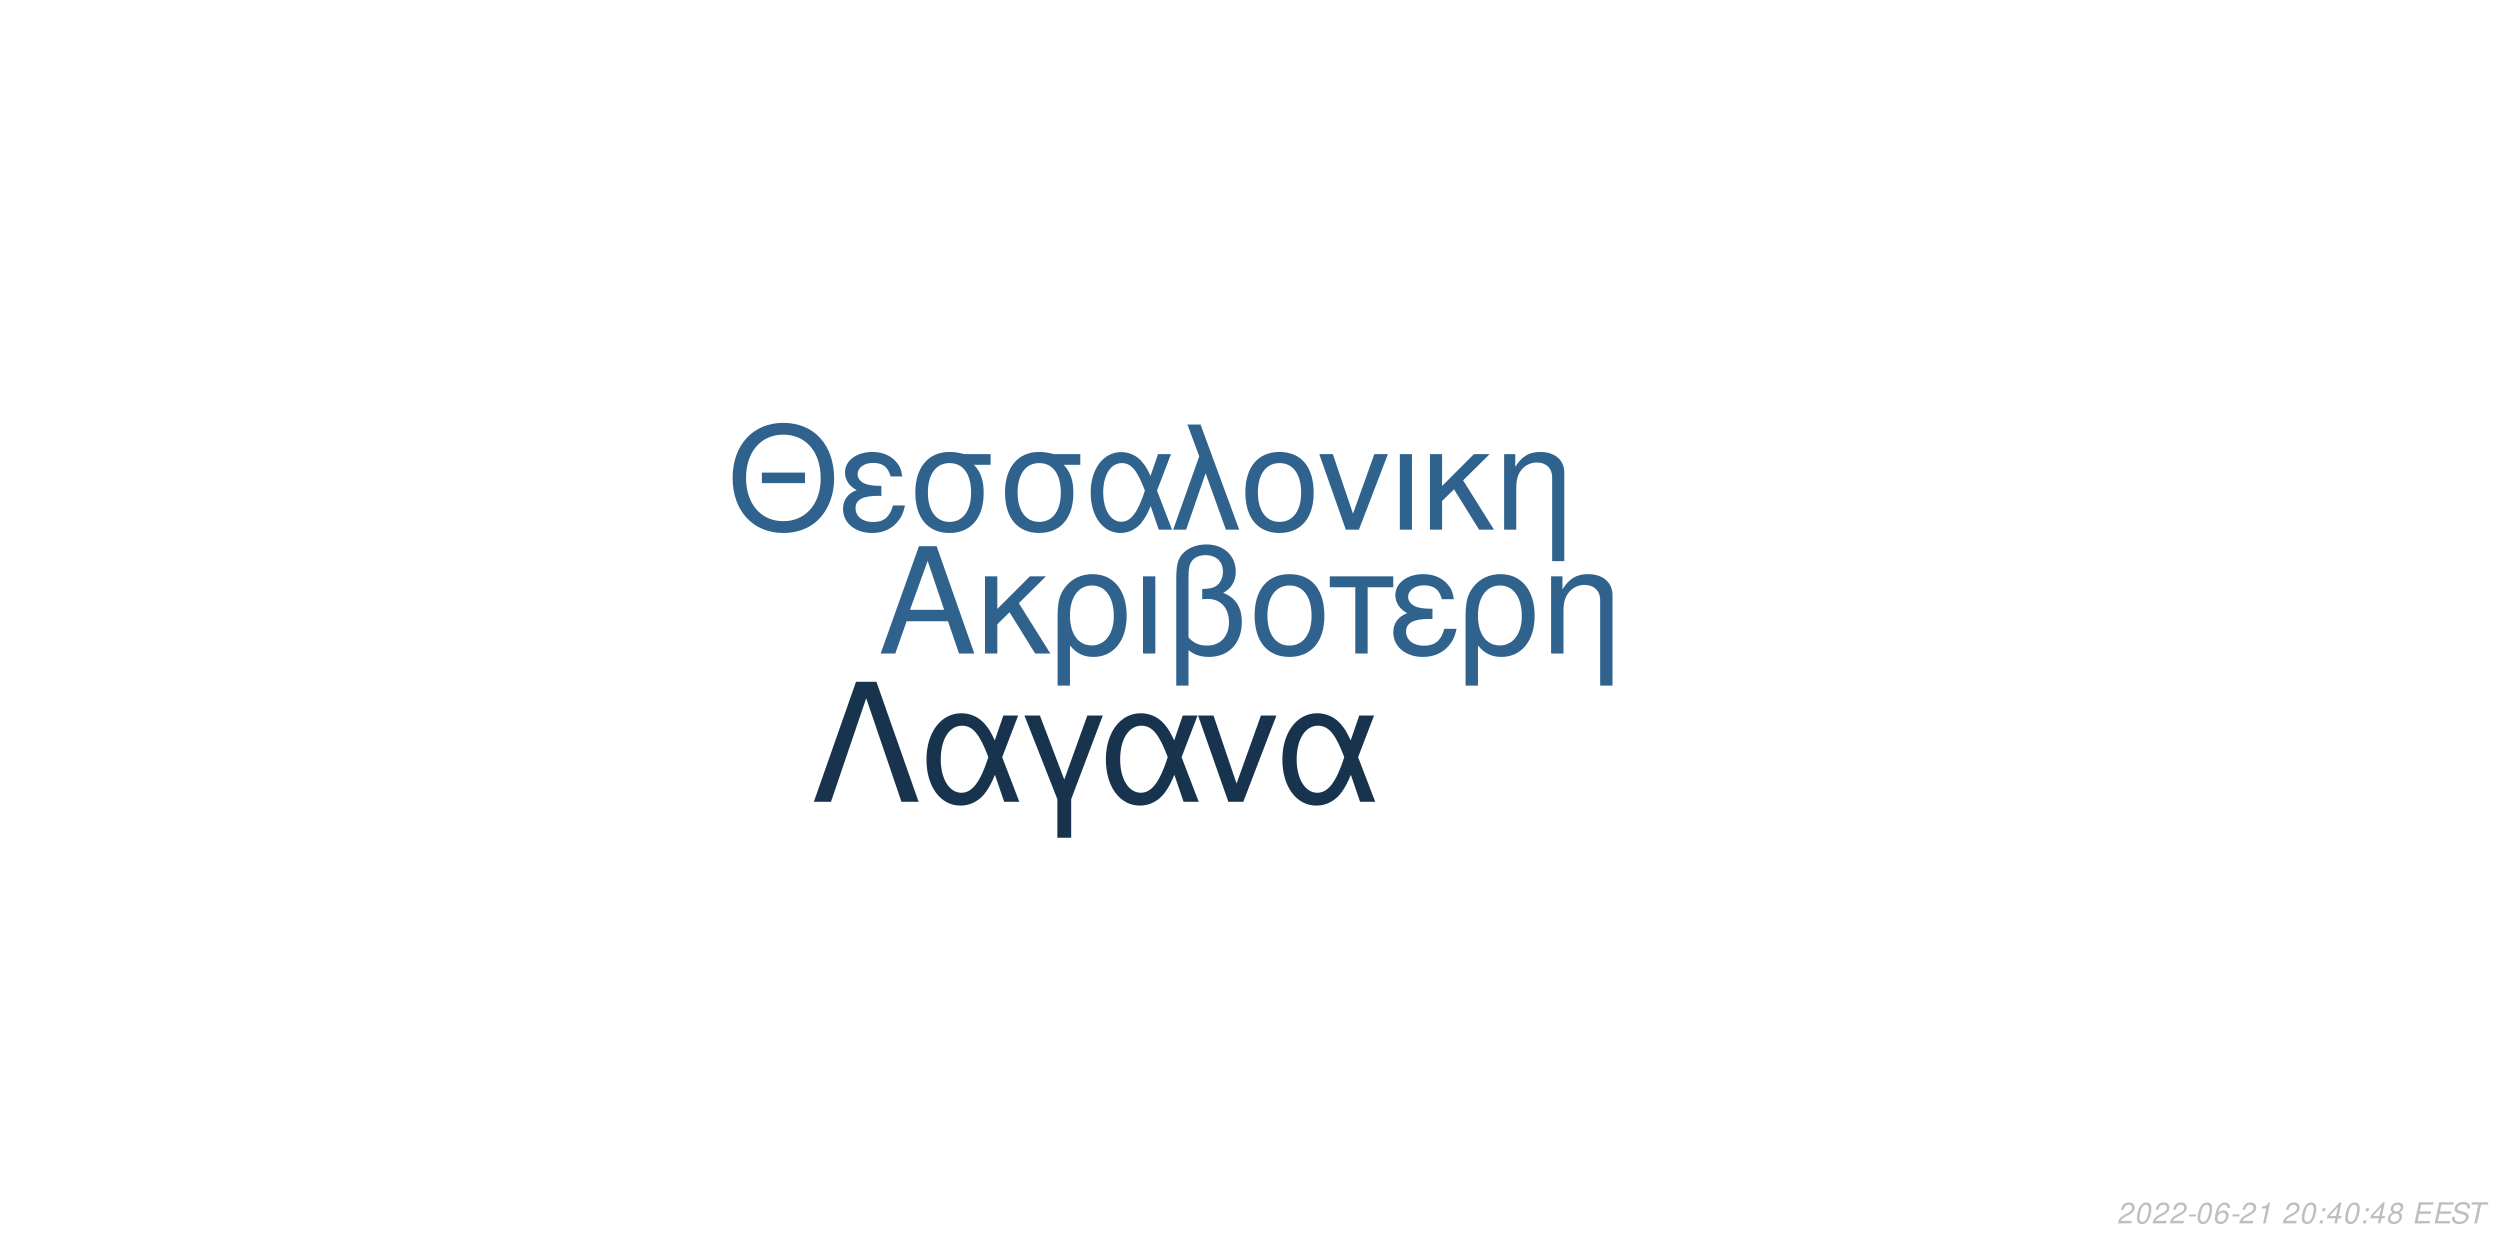
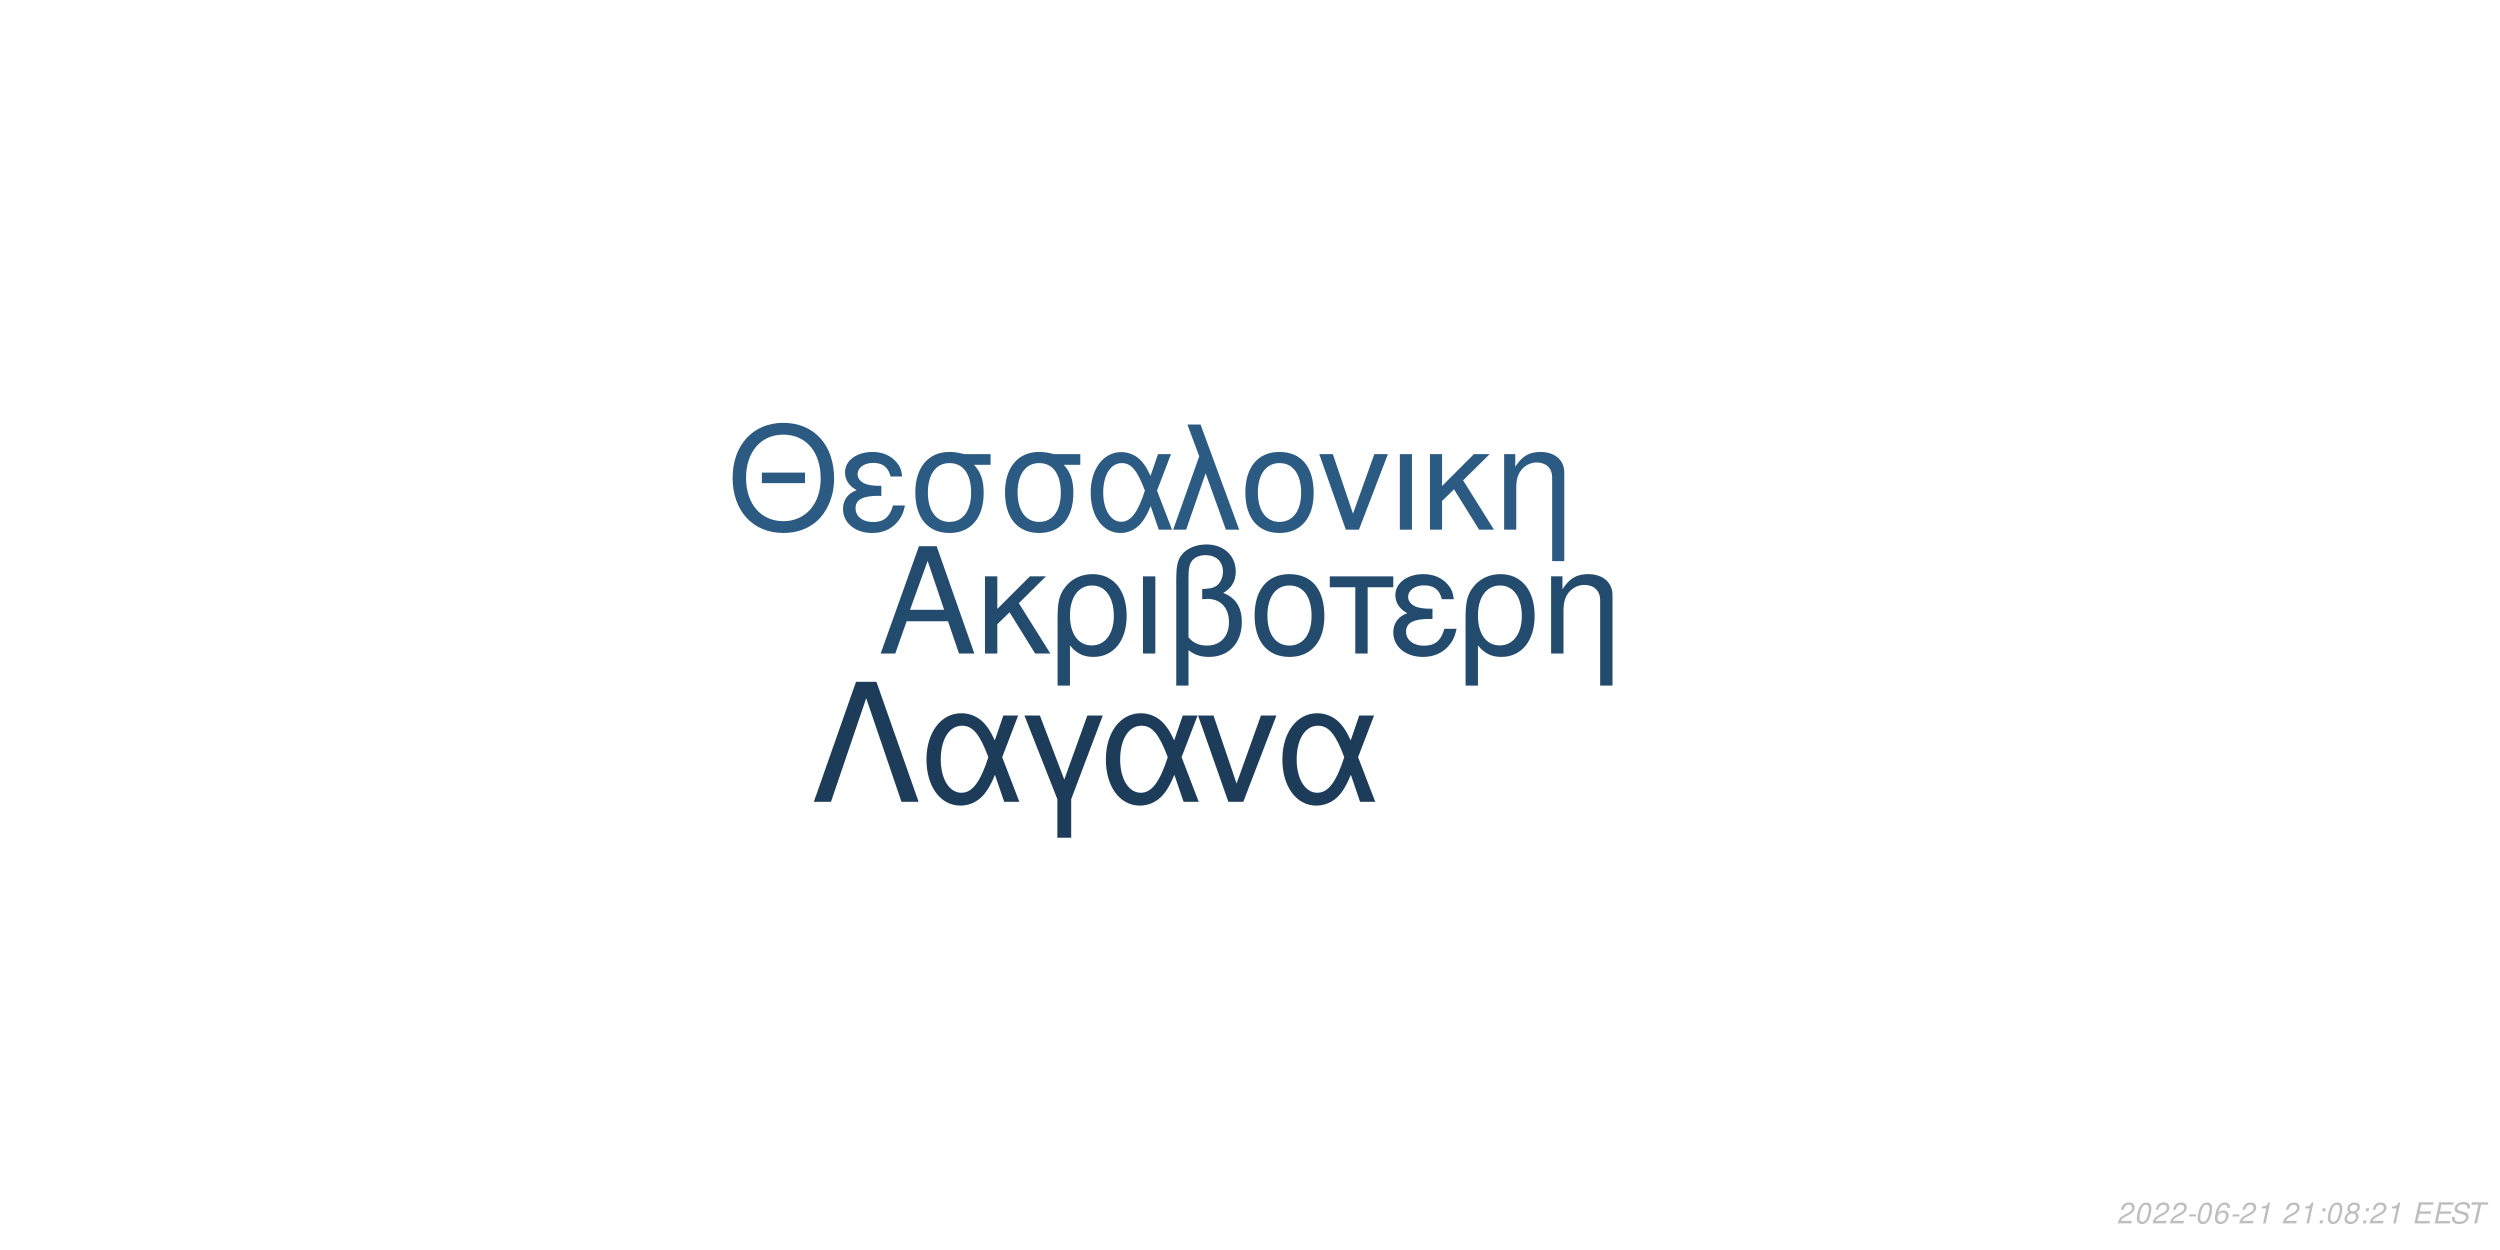
<svg xmlns="http://www.w3.org/2000/svg" xmlns:xlink="http://www.w3.org/1999/xlink" width="864pt" height="432pt" viewBox="0 0 864 432" version="1.1">
  <defs>
    <g>
      <symbol overflow="visible" id="glyph0-0">
        <path style="stroke:none;" d="" />
      </symbol>
      <symbol overflow="visible" id="glyph0-1">
        <path style="stroke:none;" d="M 24.125 -11.141 L 27.938 0 L 33.234 0 L 20.203 -37.094 L 14.094 -37.094 L 0.859 0 L 5.906 0 L 9.828 -11.141 Z M 22.797 -15.109 L 11 -15.109 L 17.094 -32.016 Z M 22.797 -15.109 " />
      </symbol>
      <symbol overflow="visible" id="glyph0-2">
        <path style="stroke:none;" d="M 7.172 -15.422 L 7.172 -26.672 L 2.906 -26.672 L 2.906 0 L 7.172 0 L 7.172 -10.125 L 11.406 -14.25 L 20.25 0 L 25.5 0 L 14.609 -17.406 L 23.969 -26.672 L 18.422 -26.672 Z M 7.172 -15.422 " />
      </symbol>
      <symbol overflow="visible" id="glyph0-3">
        <path style="stroke:none;" d="M 3 11.094 L 7.281 11.094 L 7.281 -2.797 C 9.516 -0.047 11.953 1.172 15.375 1.172 C 22.344 1.172 26.875 -4.422 26.875 -13.031 C 26.875 -21.891 22.297 -27.438 15.062 -27.438 C 11.297 -27.438 7.984 -25.906 5.797 -23.156 C 3.672 -20.516 3 -17.969 3 -12.359 Z M 14.906 -23.516 C 19.547 -23.516 22.438 -19.438 22.438 -12.922 C 22.438 -6.812 19.391 -2.797 14.812 -2.797 C 10.172 -2.797 7.281 -6.766 7.281 -13.125 C 7.281 -19.484 10.234 -23.516 14.906 -23.516 Z M 14.906 -23.516 " />
      </symbol>
      <symbol overflow="visible" id="glyph0-4">
        <path style="stroke:none;" d="M 3.516 0 L 7.781 0 L 7.781 -26.672 L 3.516 -26.672 Z M 3.516 0 " />
      </symbol>
      <symbol overflow="visible" id="glyph0-5">
        <path style="stroke:none;" d="M 4.016 11.094 L 8.25 11.094 L 8.25 -1.172 C 10.172 0.406 12.422 1.172 15.312 1.172 C 22.188 1.172 26.672 -3.609 26.672 -10.891 C 26.672 -15.984 24.578 -19.234 20.25 -20.969 C 23.109 -22.547 24.578 -25.031 24.578 -28.344 C 24.578 -33.844 20.406 -37.703 14.453 -37.703 C 10.938 -37.703 7.734 -36.391 6 -34.25 C 4.484 -32.422 4.016 -30.328 4.016 -25.391 Z M 8.25 -25.656 C 8.25 -29.359 8.5 -30.844 9.469 -32.062 C 10.375 -33.281 12.156 -34 14.094 -34 C 17.812 -34 20.156 -31.812 20.156 -28.297 C 20.156 -25.953 18.984 -23.812 17.297 -23.047 C 16.281 -22.547 15.469 -22.438 12.984 -22.297 L 12.984 -18.781 C 13.734 -18.828 14.344 -18.875 14.969 -18.875 C 19.344 -18.875 22.234 -15.719 22.234 -10.891 C 22.234 -5.906 19.281 -2.75 14.656 -2.75 C 11.953 -2.75 9.922 -3.609 8.25 -5.594 Z M 8.25 -25.656 " />
      </symbol>
      <symbol overflow="visible" id="glyph0-6">
        <path style="stroke:none;" d="M 14.094 -27.438 C 6.562 -27.438 2.094 -22.094 2.094 -13.125 C 2.094 -4.125 6.562 1.172 14.141 1.172 C 21.672 1.172 26.203 -4.172 26.203 -12.922 C 26.203 -22.188 21.828 -27.438 14.094 -27.438 Z M 14.141 -23.516 C 18.938 -23.516 21.781 -19.594 21.781 -12.984 C 21.781 -6.672 18.828 -2.75 14.141 -2.75 C 9.422 -2.75 6.516 -6.672 6.516 -13.125 C 6.516 -19.594 9.422 -23.516 14.141 -23.516 Z M 14.141 -23.516 " />
      </symbol>
      <symbol overflow="visible" id="glyph0-7">
        <path style="stroke:none;" d="M 7.891 0 L 12.156 0 L 12.156 -22.906 L 21.016 -22.906 L 21.016 -26.672 L -0.922 -26.672 L -0.922 -22.906 L 7.891 -22.906 Z M 7.891 0 " />
      </symbol>
      <symbol overflow="visible" id="glyph0-8">
        <path style="stroke:none;" d="M 14.562 -15.469 C 11.344 -15.469 9.562 -15.781 8.297 -16.438 C 6.922 -17.203 6.156 -18.328 6.156 -19.547 C 6.156 -21.891 8.453 -23.562 11.656 -23.562 C 15.062 -23.562 16.953 -22.094 17.812 -18.781 L 21.938 -18.781 C 21.578 -21.266 21.062 -22.5 19.797 -23.922 C 17.812 -26.203 14.906 -27.438 11.453 -27.438 C 5.797 -27.438 1.734 -24.375 1.734 -20.203 C 1.734 -17.609 3.156 -15.375 5.859 -13.938 C 2.797 -12.875 1.016 -10.484 1.016 -7.328 C 1.016 -2.391 5.297 1.172 11.25 1.172 C 14.969 1.172 17.906 -0.109 20.156 -2.641 C 21.578 -4.328 22.297 -5.797 22.906 -8.547 L 18.672 -8.547 C 17.5 -4.422 15.422 -2.703 11.609 -2.703 C 7.938 -2.703 5.438 -4.688 5.438 -7.578 C 5.438 -10.578 7.938 -11.953 13.484 -11.953 C 13.641 -11.953 14.094 -11.953 14.562 -11.906 Z M 14.562 -15.469 " />
      </symbol>
      <symbol overflow="visible" id="glyph0-9">
        <path style="stroke:none;" d="M 3.562 -26.672 L 3.562 0 L 7.844 0 L 7.844 -14.703 C 7.844 -17.906 8.5 -19.891 10.031 -21.531 C 11.406 -22.953 13.188 -23.719 15.062 -23.719 C 18.375 -23.719 20.516 -21.672 20.516 -18.469 L 20.516 11.094 L 24.781 11.094 L 24.781 -20.156 C 24.781 -24.578 21.469 -27.438 16.328 -27.438 C 12.359 -27.438 9.828 -25.906 7.484 -22.188 L 7.484 -26.672 Z M 3.562 -26.672 " />
      </symbol>
      <symbol overflow="visible" id="glyph1-0">
        <path style="stroke:none;" d="" />
      </symbol>
      <symbol overflow="visible" id="glyph1-1">
        <path style="stroke:none;" d="M 26.859 -19.734 L 11.953 -19.734 L 11.953 -16.094 L 26.859 -16.094 Z M 19.328 -36.922 C 8.922 -36.922 1.844 -29.25 1.844 -17.891 C 1.844 -6.484 8.875 1.141 19.391 1.141 C 23.812 1.141 27.703 -0.203 30.641 -2.688 C 34.578 -6.031 36.922 -11.656 36.922 -17.594 C 36.922 -29.297 30 -36.922 19.328 -36.922 Z M 19.328 -32.844 C 27.203 -32.844 32.281 -26.906 32.281 -17.688 C 32.281 -8.922 27.062 -2.938 19.391 -2.938 C 11.609 -2.938 6.484 -8.922 6.484 -17.891 C 6.484 -26.859 11.609 -32.844 19.328 -32.844 Z M 19.328 -32.844 " />
      </symbol>
      <symbol overflow="visible" id="glyph1-2">
        <path style="stroke:none;" d="M 14.25 -15.141 C 11.109 -15.141 9.375 -15.453 8.125 -16.094 C 6.781 -16.844 6.031 -17.938 6.031 -19.141 C 6.031 -21.422 8.266 -23.078 11.406 -23.078 C 14.75 -23.078 16.594 -21.625 17.438 -18.391 L 21.469 -18.391 C 21.125 -20.828 20.625 -22.031 19.391 -23.422 C 17.438 -25.656 14.594 -26.859 11.219 -26.859 C 5.688 -26.859 1.688 -23.875 1.688 -19.781 C 1.688 -17.234 3.094 -15.047 5.734 -13.656 C 2.734 -12.609 1 -10.266 1 -7.172 C 1 -2.344 5.188 1.141 11.016 1.141 C 14.656 1.141 17.547 -0.094 19.734 -2.594 C 21.125 -4.234 21.828 -5.688 22.422 -8.375 L 18.281 -8.375 C 17.141 -4.328 15.094 -2.641 11.359 -2.641 C 7.766 -2.641 5.328 -4.578 5.328 -7.422 C 5.328 -10.359 7.766 -11.703 13.203 -11.703 C 13.359 -11.703 13.797 -11.703 14.25 -11.656 Z M 14.25 -15.141 " />
      </symbol>
      <symbol overflow="visible" id="glyph1-3">
        <path style="stroke:none;" d="M 29 -26.109 L 19.938 -26.109 C 17.594 -26.703 16.438 -26.859 14.703 -26.859 C 7.469 -26.859 2.984 -21.469 2.984 -12.859 C 2.984 -4.031 7.375 1.141 14.797 1.141 C 22.172 1.141 26.609 -4.078 26.609 -12.656 C 26.609 -17.047 25.656 -19.828 23.266 -22.422 L 29 -22.422 Z M 14.797 -23.016 C 19.531 -23.016 22.266 -19.234 22.266 -12.75 C 22.266 -6.531 19.438 -2.688 14.797 -2.688 C 10.172 -2.688 7.328 -6.531 7.328 -12.859 C 7.328 -19.188 10.172 -23.016 14.797 -23.016 Z M 14.797 -23.016 " />
      </symbol>
      <symbol overflow="visible" id="glyph1-4">
        <path style="stroke:none;" d="M 29.344 -26.109 L 24.859 -26.109 L 22.266 -18.578 C 21.125 -21.031 20.484 -22.125 19.328 -23.469 C 17.547 -25.609 14.906 -26.812 12.156 -26.812 C 5.984 -26.812 1.594 -20.984 1.594 -12.812 C 1.594 -4.578 5.828 1.141 11.906 1.141 C 14.953 1.141 17.734 -0.344 19.625 -3.047 C 20.672 -4.531 21.281 -5.688 22.328 -8.172 L 25.109 0 L 29.703 0 L 24.516 -13.5 Z M 20.328 -13.5 C 17.891 -5.922 15.453 -2.734 12.156 -2.734 C 8.516 -2.734 5.922 -6.922 5.922 -12.812 C 5.922 -18.938 8.516 -23.016 12.359 -23.016 C 15.594 -23.016 17.688 -20.531 20.328 -13.5 Z M 20.328 -13.5 " />
      </symbol>
      <symbol overflow="visible" id="glyph1-5">
        <path style="stroke:none;" d="M 1.094 0 L 5.578 0 L 12.312 -19.484 L 19.328 0 L 23.922 0 L 10.562 -36.328 L 6.031 -36.328 L 10.109 -25.359 Z M 1.094 0 " />
      </symbol>
      <symbol overflow="visible" id="glyph1-6">
        <path style="stroke:none;" d="M 13.797 -26.859 C 6.422 -26.859 2.047 -21.625 2.047 -12.859 C 2.047 -4.031 6.422 1.141 13.859 1.141 C 21.234 1.141 25.656 -4.078 25.656 -12.656 C 25.656 -21.719 21.375 -26.859 13.797 -26.859 Z M 13.859 -23.016 C 18.531 -23.016 21.328 -19.188 21.328 -12.703 C 21.328 -6.531 18.438 -2.688 13.859 -2.688 C 9.219 -2.688 6.375 -6.531 6.375 -12.859 C 6.375 -19.188 9.219 -23.016 13.859 -23.016 Z M 13.859 -23.016 " />
      </symbol>
      <symbol overflow="visible" id="glyph1-7">
        <path style="stroke:none;" d="M 14.297 0 L 24.312 -26.109 L 19.625 -26.109 L 12.25 -5.531 L 5.281 -26.109 L 0.594 -26.109 L 9.766 0 Z M 14.297 0 " />
      </symbol>
      <symbol overflow="visible" id="glyph1-8">
        <path style="stroke:none;" d="M 3.438 0 L 7.625 0 L 7.625 -26.109 L 3.438 -26.109 Z M 3.438 0 " />
      </symbol>
      <symbol overflow="visible" id="glyph1-9">
        <path style="stroke:none;" d="M 7.031 -15.094 L 7.031 -26.109 L 2.844 -26.109 L 2.844 0 L 7.031 0 L 7.031 -9.922 L 11.156 -13.953 L 19.828 0 L 24.969 0 L 14.297 -17.047 L 23.469 -26.109 L 18.031 -26.109 Z M 7.031 -15.094 " />
      </symbol>
      <symbol overflow="visible" id="glyph1-10">
        <path style="stroke:none;" d="M 3.484 -26.109 L 3.484 0 L 7.672 0 L 7.672 -14.406 C 7.672 -17.547 8.328 -19.484 9.812 -21.078 C 11.156 -22.469 12.906 -23.219 14.75 -23.219 C 17.984 -23.219 20.078 -21.234 20.078 -18.094 L 20.078 10.859 L 24.266 10.859 L 24.266 -19.734 C 24.266 -24.062 21.031 -26.859 16 -26.859 C 12.109 -26.859 9.609 -25.359 7.328 -21.719 L 7.328 -26.109 Z M 3.484 -26.109 " />
      </symbol>
      <symbol overflow="visible" id="glyph2-0">
        <path style="stroke:none;" d="" />
      </symbol>
      <symbol overflow="visible" id="glyph2-1">
        <path style="stroke:none;" d="M 22.531 -41.484 L 15.484 -41.484 L 0.906 0 L 6.828 0 L 19 -35.797 L 31.188 0 L 37.109 0 Z M 22.531 -41.484 " />
      </symbol>
      <symbol overflow="visible" id="glyph2-2">
        <path style="stroke:none;" d="M 33.516 -29.812 L 28.391 -29.812 L 25.438 -21.219 C 24.125 -24.016 23.391 -25.266 22.078 -26.797 C 20.031 -29.25 17.016 -30.609 13.891 -30.609 C 6.828 -30.609 1.828 -23.953 1.828 -14.625 C 1.828 -5.234 6.656 1.312 13.594 1.312 C 17.078 1.312 20.266 -0.391 22.422 -3.469 C 23.609 -5.172 24.297 -6.484 25.5 -9.328 L 28.688 0 L 33.922 0 L 28 -15.422 Z M 23.219 -15.422 C 20.422 -6.766 17.641 -3.125 13.891 -3.125 C 9.734 -3.125 6.766 -7.906 6.766 -14.625 C 6.766 -21.625 9.734 -26.297 14.109 -26.297 C 17.812 -26.297 20.203 -23.453 23.219 -15.422 Z M 23.219 -15.422 " />
      </symbol>
      <symbol overflow="visible" id="glyph2-3">
        <path style="stroke:none;" d="M 12.062 12.406 L 16.844 12.406 L 16.844 -0.906 L 27.766 -29.812 L 22.422 -29.812 L 14.453 -7.688 L 6.031 -29.812 L 0.688 -29.812 L 12.062 -0.906 Z M 12.062 12.406 " />
      </symbol>
      <symbol overflow="visible" id="glyph2-4">
        <path style="stroke:none;" d="M 16.328 0 L 27.766 -29.812 L 22.422 -29.812 L 14 -6.312 L 6.031 -29.812 L 0.688 -29.812 L 11.156 0 Z M 16.328 0 " />
      </symbol>
      <symbol overflow="visible" id="glyph3-0">
        <path style="stroke:none;" d="" />
      </symbol>
      <symbol overflow="visible" id="glyph3-1">
        <path style="stroke:none;" d="M 5.234 -0.875 L 1.469 -0.875 C 1.641 -1.375 2.203 -1.891 3.109 -2.344 L 4.234 -2.938 C 5.562 -3.625 6.219 -4.469 6.219 -5.484 C 6.219 -5.938 6.062 -6.359 5.797 -6.656 C 5.469 -7.047 4.984 -7.234 4.312 -7.234 C 2.766 -7.234 1.891 -6.453 1.484 -4.734 L 2.375 -4.734 C 2.484 -5.188 2.609 -5.484 2.797 -5.75 C 3.094 -6.203 3.609 -6.453 4.188 -6.453 C 4.891 -6.453 5.344 -6.031 5.344 -5.375 C 5.344 -4.703 4.859 -4.094 4.016 -3.656 L 2.984 -3.125 C 1.234 -2.188 0.797 -1.656 0.344 -0.016 L 5.047 -0.016 Z M 5.234 -0.875 " />
      </symbol>
      <symbol overflow="visible" id="glyph3-2">
        <path style="stroke:none;" d="M 4.203 -7.234 C 3.375 -7.234 2.688 -6.812 2.125 -5.984 C 1.484 -5.047 0.984 -3.188 0.984 -1.734 C 0.984 -1.109 1.172 -0.562 1.484 -0.266 C 1.797 0.047 2.281 0.234 2.766 0.234 C 3.625 0.234 4.281 -0.156 4.859 -1.016 C 5.516 -1.953 6 -3.797 6 -5.266 C 6 -6.5 5.328 -7.234 4.203 -7.234 Z M 4.094 -6.453 C 4.734 -6.453 5.125 -5.984 5.125 -5.156 C 5.125 -4.203 4.781 -2.625 4.406 -1.812 C 3.984 -0.938 3.516 -0.547 2.875 -0.547 C 2.25 -0.547 1.875 -1.031 1.875 -1.828 C 1.875 -2.797 2.203 -4.344 2.594 -5.203 C 2.984 -6.047 3.453 -6.453 4.094 -6.453 Z M 4.094 -6.453 " />
      </symbol>
      <symbol overflow="visible" id="glyph3-3">
        <path style="stroke:none;" d="M 3.516 -3.125 L 1.125 -3.125 L 0.969 -2.406 L 3.359 -2.406 Z M 3.516 -3.125 " />
      </symbol>
      <symbol overflow="visible" id="glyph3-4">
        <path style="stroke:none;" d="M 6.125 -5.344 L 6.141 -5.625 C 6.141 -6.609 5.453 -7.234 4.391 -7.234 C 3.438 -7.234 2.641 -6.719 2.016 -5.703 C 1.422 -4.781 0.938 -2.953 0.938 -1.688 C 0.938 -0.516 1.688 0.234 2.859 0.234 C 3.703 0.234 4.438 -0.156 5 -0.875 C 5.406 -1.422 5.672 -2.156 5.672 -2.766 C 5.672 -3.812 4.969 -4.5 3.906 -4.5 C 3.234 -4.5 2.672 -4.234 2.094 -3.625 C 2.406 -5.375 3.234 -6.453 4.25 -6.453 C 4.703 -6.453 5.062 -6.234 5.172 -5.844 C 5.203 -5.719 5.234 -5.578 5.25 -5.344 Z M 3.656 -3.734 C 4.344 -3.734 4.797 -3.281 4.797 -2.625 C 4.797 -1.469 3.984 -0.547 2.984 -0.547 C 2.297 -0.547 1.812 -1.047 1.812 -1.766 C 1.812 -2.859 2.625 -3.734 3.656 -3.734 Z M 3.656 -3.734 " />
      </symbol>
      <symbol overflow="visible" id="glyph3-5">
        <path style="stroke:none;" d="M 3.703 -5.188 L 2.594 0 L 3.469 0 L 5.016 -7.234 L 4.438 -7.234 C 3.906 -6.156 3.688 -6.016 2.234 -5.812 L 2.109 -5.188 Z M 3.703 -5.188 " />
      </symbol>
      <symbol overflow="visible" id="glyph3-6">
        <path style="stroke:none;" d="" />
      </symbol>
      <symbol overflow="visible" id="glyph3-7">
        <path style="stroke:none;" d="M 2.359 -1.031 L 1.312 -1.031 L 1.094 0 L 2.141 0 Z M 3.266 -5.234 L 2.219 -5.234 L 2 -4.203 L 3.047 -4.203 Z M 3.266 -5.234 " />
      </symbol>
      <symbol overflow="visible" id="glyph3-8">
-         <path style="stroke:none;" d="M 3.625 -1.75 L 3.266 0 L 4.141 0 L 4.516 -1.75 L 5.562 -1.75 L 5.734 -2.531 L 4.688 -2.531 L 5.688 -7.234 L 5.016 -7.234 L 0.844 -2.672 L 0.641 -1.75 Z M 3.797 -2.531 L 1.594 -2.531 L 4.469 -5.703 Z M 3.797 -2.531 " />
+         <path style="stroke:none;" d="M 4.766 -3.797 C 5.078 -3.969 5.234 -4.078 5.438 -4.234 C 5.812 -4.594 6.062 -5.172 6.062 -5.734 C 6.062 -6.625 5.344 -7.234 4.266 -7.234 C 2.812 -7.234 1.703 -6.219 1.703 -4.875 C 1.703 -4.406 1.875 -4.125 2.359 -3.812 C 1.297 -3.312 0.75 -2.516 0.75 -1.469 C 0.75 -0.438 1.547 0.234 2.812 0.234 C 3.656 0.234 4.359 -0.094 4.938 -0.734 C 5.359 -1.234 5.609 -1.859 5.609 -2.438 C 5.609 -3.047 5.312 -3.516 4.766 -3.797 Z M 4.109 -6.453 C 4.797 -6.453 5.188 -6.125 5.188 -5.578 C 5.188 -5.266 5.062 -4.922 4.859 -4.672 C 4.562 -4.312 4.188 -4.156 3.656 -4.156 C 2.984 -4.156 2.594 -4.453 2.594 -4.984 C 2.594 -5.859 3.203 -6.453 4.109 -6.453 Z M 3.453 -3.406 C 4.234 -3.406 4.734 -2.984 4.734 -2.312 C 4.734 -1.312 3.922 -0.547 2.875 -0.547 C 2.125 -0.547 1.625 -0.969 1.625 -1.625 C 1.625 -2.609 2.438 -3.406 3.453 -3.406 Z M 3.453 -3.406 " />
      </symbol>
      <symbol overflow="visible" id="glyph3-9">
-         <path style="stroke:none;" d="M 4.766 -3.797 C 5.078 -3.969 5.234 -4.078 5.438 -4.234 C 5.812 -4.594 6.062 -5.172 6.062 -5.734 C 6.062 -6.625 5.344 -7.234 4.266 -7.234 C 2.812 -7.234 1.703 -6.219 1.703 -4.875 C 1.703 -4.406 1.875 -4.125 2.359 -3.812 C 1.297 -3.312 0.75 -2.516 0.75 -1.469 C 0.75 -0.438 1.547 0.234 2.812 0.234 C 3.656 0.234 4.359 -0.094 4.938 -0.734 C 5.359 -1.234 5.609 -1.859 5.609 -2.438 C 5.609 -3.047 5.312 -3.516 4.766 -3.797 Z M 4.109 -6.453 C 4.797 -6.453 5.188 -6.125 5.188 -5.578 C 5.188 -5.266 5.062 -4.922 4.859 -4.672 C 4.562 -4.312 4.188 -4.156 3.656 -4.156 C 2.984 -4.156 2.594 -4.453 2.594 -4.984 C 2.594 -5.859 3.203 -6.453 4.109 -6.453 Z M 3.453 -3.406 C 4.234 -3.406 4.734 -2.984 4.734 -2.312 C 4.734 -1.312 3.922 -0.547 2.875 -0.547 C 2.125 -0.547 1.625 -0.969 1.625 -1.625 C 1.625 -2.609 2.438 -3.406 3.453 -3.406 Z M 3.453 -3.406 " />
+         <path style="stroke:none;" d="M 2.547 -3.312 L 6.5 -3.312 L 6.688 -4.141 L 2.719 -4.141 L 3.219 -6.469 L 7.344 -6.469 L 7.516 -7.297 L 2.453 -7.297 L 0.906 0 L 6.125 0 L 6.297 -0.812 L 2.016 -0.812 Z M 2.547 -3.312 " />
      </symbol>
      <symbol overflow="visible" id="glyph3-10">
-         <path style="stroke:none;" d="M 2.547 -3.312 L 6.5 -3.312 L 6.688 -4.141 L 2.719 -4.141 L 3.219 -6.469 L 7.344 -6.469 L 7.516 -7.297 L 2.453 -7.297 L 0.906 0 L 6.125 0 L 6.297 -0.812 L 2.016 -0.812 Z M 2.547 -3.312 " />
+         <path style="stroke:none;" d="M 7.062 -5.156 C 7.125 -5.438 7.141 -5.562 7.141 -5.703 C 7.141 -6.156 6.938 -6.594 6.594 -6.891 C 6.188 -7.25 5.656 -7.406 4.875 -7.406 C 3.844 -7.406 3.047 -7.125 2.5 -6.562 C 2.094 -6.141 1.781 -5.438 1.781 -4.922 C 1.781 -4.297 2.219 -3.766 2.891 -3.562 L 4.594 -3.094 C 5.406 -2.859 5.734 -2.578 5.734 -2.094 C 5.734 -1.781 5.547 -1.406 5.266 -1.141 C 4.844 -0.766 4.266 -0.578 3.453 -0.578 C 2.328 -0.578 1.812 -0.984 1.812 -1.906 C 1.812 -2.047 1.812 -2.125 1.844 -2.312 L 0.984 -2.312 C 0.906 -2.062 0.891 -1.906 0.891 -1.688 C 0.891 -0.484 1.797 0.234 3.297 0.234 C 4.359 0.234 5.234 -0.062 5.812 -0.609 C 6.344 -1.078 6.688 -1.797 6.688 -2.375 C 6.688 -2.641 6.609 -2.906 6.453 -3.156 C 6.234 -3.5 5.938 -3.703 5.469 -3.828 L 3.75 -4.312 C 2.984 -4.547 2.734 -4.734 2.734 -5.188 C 2.734 -5.547 2.875 -5.844 3.188 -6.109 C 3.547 -6.438 4.031 -6.594 4.703 -6.594 C 5.266 -6.594 5.688 -6.484 5.906 -6.297 C 6.094 -6.125 6.219 -5.797 6.219 -5.516 C 6.219 -5.422 6.203 -5.344 6.188 -5.156 Z M 7.062 -5.156 " />
      </symbol>
      <symbol overflow="visible" id="glyph3-11">
-         <path style="stroke:none;" d="M 7.062 -5.156 C 7.125 -5.438 7.141 -5.562 7.141 -5.703 C 7.141 -6.156 6.938 -6.594 6.594 -6.891 C 6.188 -7.25 5.656 -7.406 4.875 -7.406 C 3.844 -7.406 3.047 -7.125 2.5 -6.562 C 2.094 -6.141 1.781 -5.438 1.781 -4.922 C 1.781 -4.297 2.219 -3.766 2.891 -3.562 L 4.594 -3.094 C 5.406 -2.859 5.734 -2.578 5.734 -2.094 C 5.734 -1.781 5.547 -1.406 5.266 -1.141 C 4.844 -0.766 4.266 -0.578 3.453 -0.578 C 2.328 -0.578 1.812 -0.984 1.812 -1.906 C 1.812 -2.047 1.812 -2.125 1.844 -2.312 L 0.984 -2.312 C 0.906 -2.062 0.891 -1.906 0.891 -1.688 C 0.891 -0.484 1.797 0.234 3.297 0.234 C 4.359 0.234 5.234 -0.062 5.812 -0.609 C 6.344 -1.078 6.688 -1.797 6.688 -2.375 C 6.688 -2.641 6.609 -2.906 6.453 -3.156 C 6.234 -3.5 5.938 -3.703 5.469 -3.828 L 3.75 -4.312 C 2.984 -4.547 2.734 -4.734 2.734 -5.188 C 2.734 -5.547 2.875 -5.844 3.188 -6.109 C 3.547 -6.438 4.031 -6.594 4.703 -6.594 C 5.266 -6.594 5.688 -6.484 5.906 -6.297 C 6.094 -6.125 6.219 -5.797 6.219 -5.516 C 6.219 -5.422 6.203 -5.344 6.188 -5.156 Z M 7.062 -5.156 " />
-       </symbol>
-       <symbol overflow="visible" id="glyph3-12">
        <path style="stroke:none;" d="M 4.938 -6.469 L 7.312 -6.469 L 7.484 -7.297 L 1.75 -7.297 L 1.578 -6.469 L 3.984 -6.469 L 2.609 0 L 3.547 0 Z M 4.938 -6.469 " />
      </symbol>
    </g>
  </defs>
  <g id="surface1">
    <rect x="0" y="0" width="864" height="432" style="fill:rgb(100%,100%,100%);fill-opacity:1;stroke:none;" />
-     <g style="fill:rgb(18.431%,38.824%,55.686%);fill-opacity:1;">
+     <g style="fill:rgb(13.725%,29.412%,43.137%);fill-opacity:1;">
      <use xlink:href="#glyph0-1" x="303.5" y="225.861" />
      <use xlink:href="#glyph0-2" x="337.5" y="225.861" />
      <use xlink:href="#glyph0-3" x="362.5" y="225.861" />
      <use xlink:href="#glyph0-4" x="391.5" y="225.861" />
      <use xlink:href="#glyph0-5" x="402.5" y="225.861" />
      <use xlink:href="#glyph0-6" x="431.5" y="225.861" />
      <use xlink:href="#glyph0-7" x="460.5" y="225.861" />
      <use xlink:href="#glyph0-8" x="480.5" y="225.861" />
      <use xlink:href="#glyph0-3" x="503.5" y="225.861" />
      <use xlink:href="#glyph0-9" x="532.5" y="225.861" />
    </g>
-     <g style="fill:rgb(18.431%,38.431%,55.294%);fill-opacity:1;">
+     <g style="fill:rgb(16.863%,35.294%,50.98%);fill-opacity:1;">
      <use xlink:href="#glyph1-1" x="251.348" y="183.058" />
      <use xlink:href="#glyph1-2" x="290.348" y="183.058" />
      <use xlink:href="#glyph1-3" x="313.348" y="183.058" />
      <use xlink:href="#glyph1-3" x="344.348" y="183.058" />
      <use xlink:href="#glyph1-4" x="375.348" y="183.058" />
      <use xlink:href="#glyph1-5" x="404.348" y="183.058" />
      <use xlink:href="#glyph1-6" x="428.348" y="183.058" />
      <use xlink:href="#glyph1-7" x="455.348" y="183.058" />
      <use xlink:href="#glyph1-8" x="480.348" y="183.058" />
      <use xlink:href="#glyph1-9" x="491.348" y="183.058" />
      <use xlink:href="#glyph1-10" x="516.348" y="183.058" />
    </g>
-     <g style="fill:rgb(9.02%,20%,30.196%);fill-opacity:1;">
+     <g style="fill:rgb(10.98%,23.529%,35.294%);fill-opacity:1;">
      <use xlink:href="#glyph2-1" x="280.359" y="277.105" />
      <use xlink:href="#glyph2-2" x="318.359" y="277.105" />
      <use xlink:href="#glyph2-3" x="353.359" y="277.105" />
      <use xlink:href="#glyph2-2" x="380.359" y="277.105" />
      <use xlink:href="#glyph2-4" x="413.359" y="277.105" />
      <use xlink:href="#glyph2-2" x="441.359" y="277.105" />
    </g>
    <g style="fill:rgb(74.51%,74.51%,74.51%);fill-opacity:1;">
      <use xlink:href="#glyph3-1" x="731.52" y="422.81" />
      <use xlink:href="#glyph3-2" x="737.52" y="422.81" />
      <use xlink:href="#glyph3-1" x="743.52" y="422.81" />
      <use xlink:href="#glyph3-1" x="749.52" y="422.81" />
      <use xlink:href="#glyph3-3" x="755.52" y="422.81" />
      <use xlink:href="#glyph3-2" x="758.52" y="422.81" />
      <use xlink:href="#glyph3-4" x="764.52" y="422.81" />
      <use xlink:href="#glyph3-3" x="770.52" y="422.81" />
      <use xlink:href="#glyph3-1" x="773.52" y="422.81" />
      <use xlink:href="#glyph3-5" x="779.52" y="422.81" />
      <use xlink:href="#glyph3-6" x="785.52" y="422.81" />
      <use xlink:href="#glyph3-1" x="788.52" y="422.81" />
-       <use xlink:href="#glyph3-2" x="794.52" y="422.81" />
+       <use xlink:href="#glyph3-5" x="794.52" y="422.81" />
      <use xlink:href="#glyph3-7" x="800.52" y="422.81" />
-       <use xlink:href="#glyph3-8" x="803.52" y="422.81" />
-       <use xlink:href="#glyph3-2" x="809.52" y="422.81" />
+       <use xlink:href="#glyph3-2" x="803.52" y="422.81" />
+       <use xlink:href="#glyph3-8" x="809.52" y="422.81" />
      <use xlink:href="#glyph3-7" x="815.52" y="422.81" />
-       <use xlink:href="#glyph3-8" x="818.52" y="422.81" />
-       <use xlink:href="#glyph3-9" x="824.52" y="422.81" />
+       <use xlink:href="#glyph3-1" x="818.52" y="422.81" />
+       <use xlink:href="#glyph3-5" x="824.52" y="422.81" />
      <use xlink:href="#glyph3-6" x="830.52" y="422.81" />
-       <use xlink:href="#glyph3-10" x="833.52" y="422.81" />
-       <use xlink:href="#glyph3-10" x="840.52" y="422.81" />
-       <use xlink:href="#glyph3-11" x="846.52" y="422.81" />
-       <use xlink:href="#glyph3-12" x="852.52" y="422.81" />
+       <use xlink:href="#glyph3-9" x="833.52" y="422.81" />
+       <use xlink:href="#glyph3-9" x="840.52" y="422.81" />
+       <use xlink:href="#glyph3-10" x="846.52" y="422.81" />
+       <use xlink:href="#glyph3-11" x="852.52" y="422.81" />
    </g>
  </g>
</svg>
